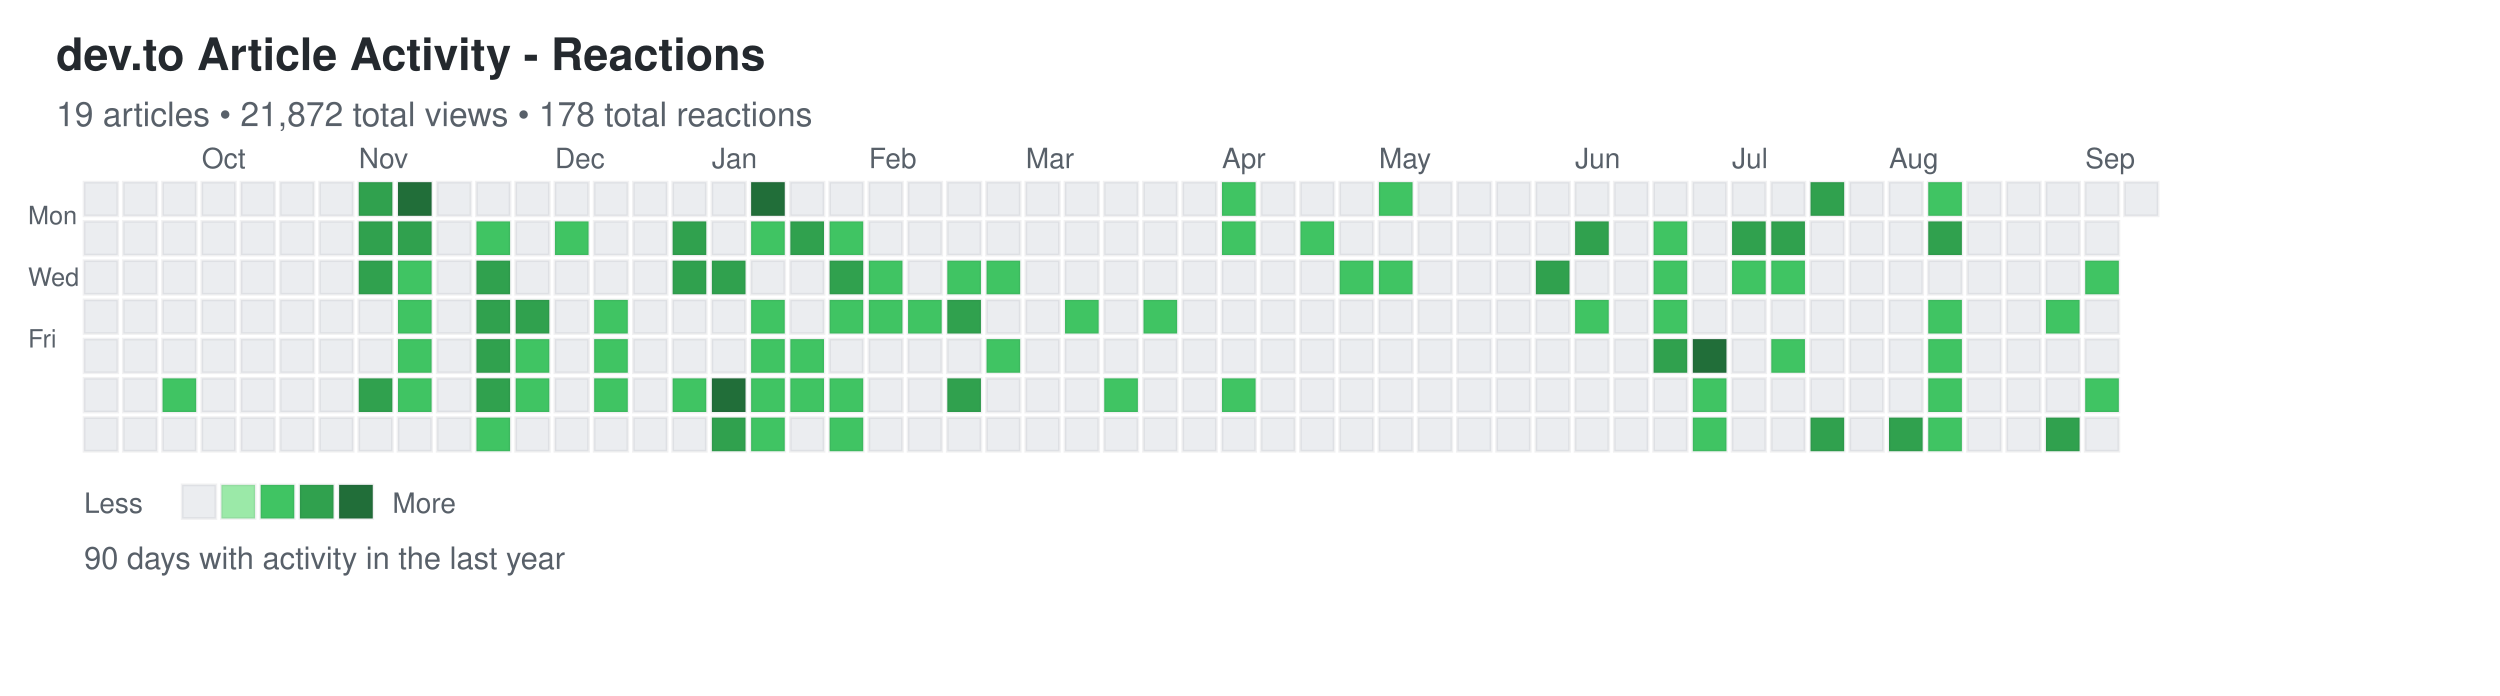
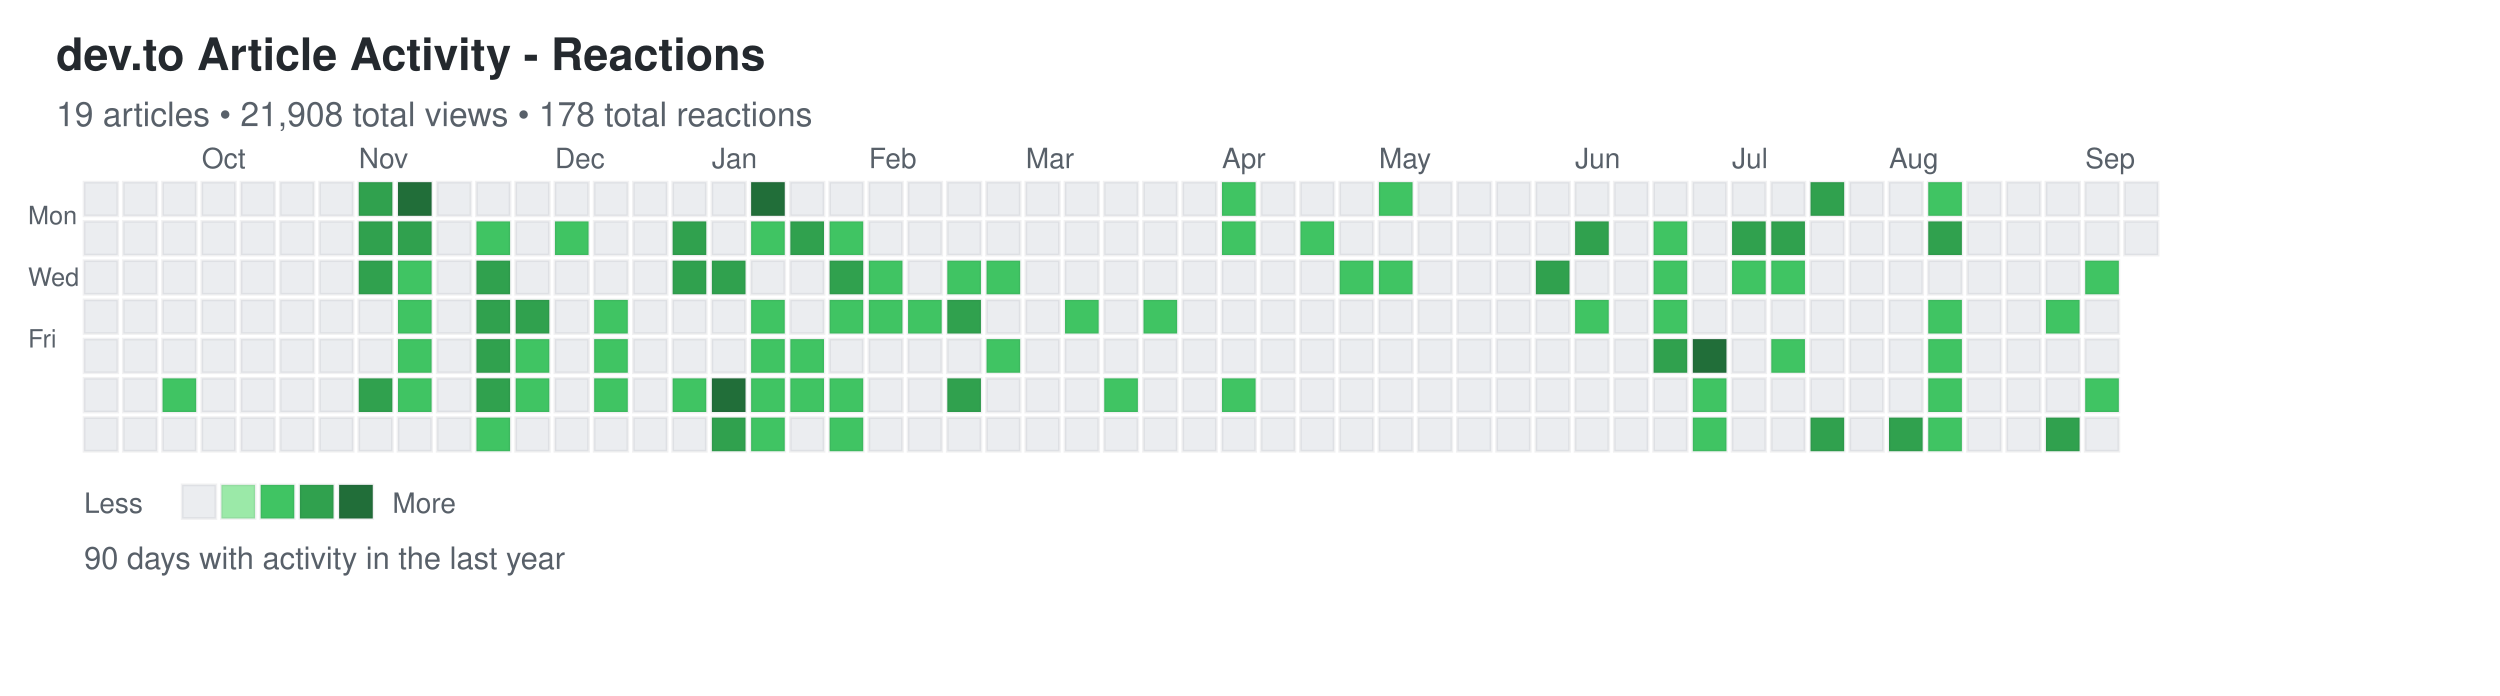
<svg xmlns="http://www.w3.org/2000/svg" width="892" height="248">
  <defs>
    <style>
.day { stroke: rgba(27,31,35,0.06); stroke-width: 1px; cursor: pointer; }
.day:hover { stroke: rgba(27,31,35,0.3); stroke-width: 2px; }
.month-label { font-family: -apple-system, BlinkMacSystemFont, "Segoe UI", Helvetica, Arial, sans-serif; font-size: 10px; fill: #586069; }
.day-label { font-family: -apple-system, BlinkMacSystemFont, "Segoe UI", Helvetica, Arial, sans-serif; font-size: 9px; fill: #586069; }
.title { font-family: -apple-system, BlinkMacSystemFont, "Segoe UI", Helvetica, Arial, sans-serif; font-size: 16px; font-weight: 600; fill: #24292e; }
.subtitle { font-family: -apple-system, BlinkMacSystemFont, "Segoe UI", Helvetica, Arial, sans-serif; font-size: 12px; fill: #586069; }
.stats { font-family: -apple-system, BlinkMacSystemFont, "Segoe UI", Helvetica, Arial, sans-serif; font-size: 11px; fill: #586069; }
.legend-text { font-family: -apple-system, BlinkMacSystemFont, "Segoe UI", Helvetica, Arial, sans-serif; font-size: 10px; fill: #586069; }
</style>
  </defs>
  <text x="20" y="25" class="title">dev.to Article Activity - Reactions</text>
-   <text x="20" y="45" class="subtitle">19 articles • 21,872 total views • 178 total reactions</text>
+   <text x="20" y="45" class="subtitle">19 articles • 21,908 total views • 178 total reactions</text>
  <text x="10" y="80" class="day-label">Mon</text>
  <text x="10" y="102" class="day-label">Wed</text>
  <text x="10" y="124" class="day-label">Fri</text>
  <rect x="30" y="65" width="12" height="12" fill="#ebedf0" class="day" data-date="2024-09-08" data-level="0" />
  <rect x="30" y="79" width="12" height="12" fill="#ebedf0" class="day" data-date="2024-09-09" data-level="0" />
  <rect x="30" y="93" width="12" height="12" fill="#ebedf0" class="day" data-date="2024-09-10" data-level="0" />
  <rect x="30" y="107" width="12" height="12" fill="#ebedf0" class="day" data-date="2024-09-11" data-level="0" />
  <rect x="30" y="121" width="12" height="12" fill="#ebedf0" class="day" data-date="2024-09-12" data-level="0" />
  <rect x="30" y="135" width="12" height="12" fill="#ebedf0" class="day" data-date="2024-09-13" data-level="0" />
  <rect x="30" y="149" width="12" height="12" fill="#ebedf0" class="day" data-date="2024-09-14" data-level="0" />
  <rect x="44" y="65" width="12" height="12" fill="#ebedf0" class="day" data-date="2024-09-15" data-level="0" />
  <rect x="44" y="79" width="12" height="12" fill="#ebedf0" class="day" data-date="2024-09-16" data-level="0" />
  <rect x="44" y="93" width="12" height="12" fill="#ebedf0" class="day" data-date="2024-09-17" data-level="0" />
  <rect x="44" y="107" width="12" height="12" fill="#ebedf0" class="day" data-date="2024-09-18" data-level="0" />
  <rect x="44" y="121" width="12" height="12" fill="#ebedf0" class="day" data-date="2024-09-19" data-level="0" />
  <rect x="44" y="135" width="12" height="12" fill="#ebedf0" class="day" data-date="2024-09-20" data-level="0" />
  <rect x="44" y="149" width="12" height="12" fill="#ebedf0" class="day" data-date="2024-09-21" data-level="0" />
  <rect x="58" y="65" width="12" height="12" fill="#ebedf0" class="day" data-date="2024-09-22" data-level="0" />
  <rect x="58" y="79" width="12" height="12" fill="#ebedf0" class="day" data-date="2024-09-23" data-level="0" />
  <rect x="58" y="93" width="12" height="12" fill="#ebedf0" class="day" data-date="2024-09-24" data-level="0" />
  <rect x="58" y="107" width="12" height="12" fill="#ebedf0" class="day" data-date="2024-09-25" data-level="0" />
  <rect x="58" y="121" width="12" height="12" fill="#ebedf0" class="day" data-date="2024-09-26" data-level="0" />
  <rect x="58" y="135" width="12" height="12" fill="#40c463" class="day" data-date="2024-09-27" data-level="2" />
  <rect x="58" y="149" width="12" height="12" fill="#ebedf0" class="day" data-date="2024-09-28" data-level="0" />
  <rect x="72" y="65" width="12" height="12" fill="#ebedf0" class="day" data-date="2024-09-29" data-level="0" />
  <rect x="72" y="79" width="12" height="12" fill="#ebedf0" class="day" data-date="2024-09-30" data-level="0" />
  <rect x="72" y="93" width="12" height="12" fill="#ebedf0" class="day" data-date="2024-10-01" data-level="0" />
  <rect x="72" y="107" width="12" height="12" fill="#ebedf0" class="day" data-date="2024-10-02" data-level="0" />
  <rect x="72" y="121" width="12" height="12" fill="#ebedf0" class="day" data-date="2024-10-03" data-level="0" />
  <rect x="72" y="135" width="12" height="12" fill="#ebedf0" class="day" data-date="2024-10-04" data-level="0" />
  <rect x="72" y="149" width="12" height="12" fill="#ebedf0" class="day" data-date="2024-10-05" data-level="0" />
  <rect x="86" y="65" width="12" height="12" fill="#ebedf0" class="day" data-date="2024-10-06" data-level="0" />
  <rect x="86" y="79" width="12" height="12" fill="#ebedf0" class="day" data-date="2024-10-07" data-level="0" />
  <rect x="86" y="93" width="12" height="12" fill="#ebedf0" class="day" data-date="2024-10-08" data-level="0" />
  <rect x="86" y="107" width="12" height="12" fill="#ebedf0" class="day" data-date="2024-10-09" data-level="0" />
  <rect x="86" y="121" width="12" height="12" fill="#ebedf0" class="day" data-date="2024-10-10" data-level="0" />
  <rect x="86" y="135" width="12" height="12" fill="#ebedf0" class="day" data-date="2024-10-11" data-level="0" />
  <rect x="86" y="149" width="12" height="12" fill="#ebedf0" class="day" data-date="2024-10-12" data-level="0" />
  <rect x="100" y="65" width="12" height="12" fill="#ebedf0" class="day" data-date="2024-10-13" data-level="0" />
  <rect x="100" y="79" width="12" height="12" fill="#ebedf0" class="day" data-date="2024-10-14" data-level="0" />
  <rect x="100" y="93" width="12" height="12" fill="#ebedf0" class="day" data-date="2024-10-15" data-level="0" />
  <rect x="100" y="107" width="12" height="12" fill="#ebedf0" class="day" data-date="2024-10-16" data-level="0" />
  <rect x="100" y="121" width="12" height="12" fill="#ebedf0" class="day" data-date="2024-10-17" data-level="0" />
  <rect x="100" y="135" width="12" height="12" fill="#ebedf0" class="day" data-date="2024-10-18" data-level="0" />
  <rect x="100" y="149" width="12" height="12" fill="#ebedf0" class="day" data-date="2024-10-19" data-level="0" />
  <rect x="114" y="65" width="12" height="12" fill="#ebedf0" class="day" data-date="2024-10-20" data-level="0" />
  <rect x="114" y="79" width="12" height="12" fill="#ebedf0" class="day" data-date="2024-10-21" data-level="0" />
  <rect x="114" y="93" width="12" height="12" fill="#ebedf0" class="day" data-date="2024-10-22" data-level="0" />
  <rect x="114" y="107" width="12" height="12" fill="#ebedf0" class="day" data-date="2024-10-23" data-level="0" />
  <rect x="114" y="121" width="12" height="12" fill="#ebedf0" class="day" data-date="2024-10-24" data-level="0" />
  <rect x="114" y="135" width="12" height="12" fill="#ebedf0" class="day" data-date="2024-10-25" data-level="0" />
  <rect x="114" y="149" width="12" height="12" fill="#ebedf0" class="day" data-date="2024-10-26" data-level="0" />
  <rect x="128" y="65" width="12" height="12" fill="#30a14e" class="day" data-date="2024-10-27" data-level="3" />
  <rect x="128" y="79" width="12" height="12" fill="#30a14e" class="day" data-date="2024-10-28" data-level="3" />
  <rect x="128" y="93" width="12" height="12" fill="#30a14e" class="day" data-date="2024-10-29" data-level="3" />
  <rect x="128" y="107" width="12" height="12" fill="#ebedf0" class="day" data-date="2024-10-30" data-level="0" />
  <rect x="128" y="121" width="12" height="12" fill="#ebedf0" class="day" data-date="2024-10-31" data-level="0" />
  <rect x="128" y="135" width="12" height="12" fill="#30a14e" class="day" data-date="2024-11-01" data-level="3" />
  <rect x="128" y="149" width="12" height="12" fill="#ebedf0" class="day" data-date="2024-11-02" data-level="0" />
  <rect x="142" y="65" width="12" height="12" fill="#216e39" class="day" data-date="2024-11-03" data-level="4" />
  <rect x="142" y="79" width="12" height="12" fill="#30a14e" class="day" data-date="2024-11-04" data-level="3" />
  <rect x="142" y="93" width="12" height="12" fill="#40c463" class="day" data-date="2024-11-05" data-level="2" />
  <rect x="142" y="107" width="12" height="12" fill="#40c463" class="day" data-date="2024-11-06" data-level="2" />
  <rect x="142" y="121" width="12" height="12" fill="#40c463" class="day" data-date="2024-11-07" data-level="2" />
  <rect x="142" y="135" width="12" height="12" fill="#40c463" class="day" data-date="2024-11-08" data-level="2" />
  <rect x="142" y="149" width="12" height="12" fill="#ebedf0" class="day" data-date="2024-11-09" data-level="0" />
  <rect x="156" y="65" width="12" height="12" fill="#ebedf0" class="day" data-date="2024-11-10" data-level="0" />
  <rect x="156" y="79" width="12" height="12" fill="#ebedf0" class="day" data-date="2024-11-11" data-level="0" />
  <rect x="156" y="93" width="12" height="12" fill="#ebedf0" class="day" data-date="2024-11-12" data-level="0" />
  <rect x="156" y="107" width="12" height="12" fill="#ebedf0" class="day" data-date="2024-11-13" data-level="0" />
  <rect x="156" y="121" width="12" height="12" fill="#ebedf0" class="day" data-date="2024-11-14" data-level="0" />
  <rect x="156" y="135" width="12" height="12" fill="#ebedf0" class="day" data-date="2024-11-15" data-level="0" />
  <rect x="156" y="149" width="12" height="12" fill="#ebedf0" class="day" data-date="2024-11-16" data-level="0" />
  <rect x="170" y="65" width="12" height="12" fill="#ebedf0" class="day" data-date="2024-11-17" data-level="0" />
  <rect x="170" y="79" width="12" height="12" fill="#40c463" class="day" data-date="2024-11-18" data-level="2" />
  <rect x="170" y="93" width="12" height="12" fill="#30a14e" class="day" data-date="2024-11-19" data-level="3" />
  <rect x="170" y="107" width="12" height="12" fill="#30a14e" class="day" data-date="2024-11-20" data-level="3" />
  <rect x="170" y="121" width="12" height="12" fill="#30a14e" class="day" data-date="2024-11-21" data-level="3" />
  <rect x="170" y="135" width="12" height="12" fill="#30a14e" class="day" data-date="2024-11-22" data-level="3" />
  <rect x="170" y="149" width="12" height="12" fill="#40c463" class="day" data-date="2024-11-23" data-level="2" />
  <rect x="184" y="65" width="12" height="12" fill="#ebedf0" class="day" data-date="2024-11-24" data-level="0" />
  <rect x="184" y="79" width="12" height="12" fill="#ebedf0" class="day" data-date="2024-11-25" data-level="0" />
  <rect x="184" y="93" width="12" height="12" fill="#ebedf0" class="day" data-date="2024-11-26" data-level="0" />
  <rect x="184" y="107" width="12" height="12" fill="#30a14e" class="day" data-date="2024-11-27" data-level="3" />
  <rect x="184" y="121" width="12" height="12" fill="#40c463" class="day" data-date="2024-11-28" data-level="2" />
  <rect x="184" y="135" width="12" height="12" fill="#40c463" class="day" data-date="2024-11-29" data-level="2" />
  <rect x="184" y="149" width="12" height="12" fill="#ebedf0" class="day" data-date="2024-11-30" data-level="0" />
  <rect x="198" y="65" width="12" height="12" fill="#ebedf0" class="day" data-date="2024-12-01" data-level="0" />
  <rect x="198" y="79" width="12" height="12" fill="#40c463" class="day" data-date="2024-12-02" data-level="2" />
  <rect x="198" y="93" width="12" height="12" fill="#ebedf0" class="day" data-date="2024-12-03" data-level="0" />
  <rect x="198" y="107" width="12" height="12" fill="#ebedf0" class="day" data-date="2024-12-04" data-level="0" />
  <rect x="198" y="121" width="12" height="12" fill="#ebedf0" class="day" data-date="2024-12-05" data-level="0" />
  <rect x="198" y="135" width="12" height="12" fill="#ebedf0" class="day" data-date="2024-12-06" data-level="0" />
  <rect x="198" y="149" width="12" height="12" fill="#ebedf0" class="day" data-date="2024-12-07" data-level="0" />
  <rect x="212" y="65" width="12" height="12" fill="#ebedf0" class="day" data-date="2024-12-08" data-level="0" />
  <rect x="212" y="79" width="12" height="12" fill="#ebedf0" class="day" data-date="2024-12-09" data-level="0" />
  <rect x="212" y="93" width="12" height="12" fill="#ebedf0" class="day" data-date="2024-12-10" data-level="0" />
  <rect x="212" y="107" width="12" height="12" fill="#40c463" class="day" data-date="2024-12-11" data-level="2" />
  <rect x="212" y="121" width="12" height="12" fill="#40c463" class="day" data-date="2024-12-12" data-level="2" />
  <rect x="212" y="135" width="12" height="12" fill="#40c463" class="day" data-date="2024-12-13" data-level="2" />
  <rect x="212" y="149" width="12" height="12" fill="#ebedf0" class="day" data-date="2024-12-14" data-level="0" />
  <rect x="226" y="65" width="12" height="12" fill="#ebedf0" class="day" data-date="2024-12-15" data-level="0" />
  <rect x="226" y="79" width="12" height="12" fill="#ebedf0" class="day" data-date="2024-12-16" data-level="0" />
  <rect x="226" y="93" width="12" height="12" fill="#ebedf0" class="day" data-date="2024-12-17" data-level="0" />
  <rect x="226" y="107" width="12" height="12" fill="#ebedf0" class="day" data-date="2024-12-18" data-level="0" />
  <rect x="226" y="121" width="12" height="12" fill="#ebedf0" class="day" data-date="2024-12-19" data-level="0" />
  <rect x="226" y="135" width="12" height="12" fill="#ebedf0" class="day" data-date="2024-12-20" data-level="0" />
  <rect x="226" y="149" width="12" height="12" fill="#ebedf0" class="day" data-date="2024-12-21" data-level="0" />
  <rect x="240" y="65" width="12" height="12" fill="#ebedf0" class="day" data-date="2024-12-22" data-level="0" />
  <rect x="240" y="79" width="12" height="12" fill="#30a14e" class="day" data-date="2024-12-23" data-level="3" />
  <rect x="240" y="93" width="12" height="12" fill="#30a14e" class="day" data-date="2024-12-24" data-level="3" />
  <rect x="240" y="107" width="12" height="12" fill="#ebedf0" class="day" data-date="2024-12-25" data-level="0" />
  <rect x="240" y="121" width="12" height="12" fill="#ebedf0" class="day" data-date="2024-12-26" data-level="0" />
  <rect x="240" y="135" width="12" height="12" fill="#40c463" class="day" data-date="2024-12-27" data-level="2" />
  <rect x="240" y="149" width="12" height="12" fill="#ebedf0" class="day" data-date="2024-12-28" data-level="0" />
  <rect x="254" y="65" width="12" height="12" fill="#ebedf0" class="day" data-date="2024-12-29" data-level="0" />
  <rect x="254" y="79" width="12" height="12" fill="#ebedf0" class="day" data-date="2024-12-30" data-level="0" />
  <rect x="254" y="93" width="12" height="12" fill="#30a14e" class="day" data-date="2024-12-31" data-level="3" />
  <rect x="254" y="107" width="12" height="12" fill="#ebedf0" class="day" data-date="2025-01-01" data-level="0" />
  <rect x="254" y="121" width="12" height="12" fill="#ebedf0" class="day" data-date="2025-01-02" data-level="0" />
  <rect x="254" y="135" width="12" height="12" fill="#216e39" class="day" data-date="2025-01-03" data-level="4" />
  <rect x="254" y="149" width="12" height="12" fill="#30a14e" class="day" data-date="2025-01-04" data-level="3" />
  <rect x="268" y="65" width="12" height="12" fill="#216e39" class="day" data-date="2025-01-05" data-level="4" />
  <rect x="268" y="79" width="12" height="12" fill="#40c463" class="day" data-date="2025-01-06" data-level="2" />
  <rect x="268" y="93" width="12" height="12" fill="#ebedf0" class="day" data-date="2025-01-07" data-level="0" />
  <rect x="268" y="107" width="12" height="12" fill="#40c463" class="day" data-date="2025-01-08" data-level="2" />
  <rect x="268" y="121" width="12" height="12" fill="#40c463" class="day" data-date="2025-01-09" data-level="2" />
  <rect x="268" y="135" width="12" height="12" fill="#40c463" class="day" data-date="2025-01-10" data-level="2" />
  <rect x="268" y="149" width="12" height="12" fill="#40c463" class="day" data-date="2025-01-11" data-level="2" />
  <rect x="282" y="65" width="12" height="12" fill="#ebedf0" class="day" data-date="2025-01-12" data-level="0" />
  <rect x="282" y="79" width="12" height="12" fill="#30a14e" class="day" data-date="2025-01-13" data-level="3" />
  <rect x="282" y="93" width="12" height="12" fill="#ebedf0" class="day" data-date="2025-01-14" data-level="0" />
  <rect x="282" y="107" width="12" height="12" fill="#ebedf0" class="day" data-date="2025-01-15" data-level="0" />
  <rect x="282" y="121" width="12" height="12" fill="#40c463" class="day" data-date="2025-01-16" data-level="2" />
  <rect x="282" y="135" width="12" height="12" fill="#40c463" class="day" data-date="2025-01-17" data-level="2" />
  <rect x="282" y="149" width="12" height="12" fill="#ebedf0" class="day" data-date="2025-01-18" data-level="0" />
  <rect x="296" y="65" width="12" height="12" fill="#ebedf0" class="day" data-date="2025-01-19" data-level="0" />
  <rect x="296" y="79" width="12" height="12" fill="#40c463" class="day" data-date="2025-01-20" data-level="2" />
  <rect x="296" y="93" width="12" height="12" fill="#30a14e" class="day" data-date="2025-01-21" data-level="3" />
  <rect x="296" y="107" width="12" height="12" fill="#40c463" class="day" data-date="2025-01-22" data-level="2" />
  <rect x="296" y="121" width="12" height="12" fill="#ebedf0" class="day" data-date="2025-01-23" data-level="0" />
  <rect x="296" y="135" width="12" height="12" fill="#40c463" class="day" data-date="2025-01-24" data-level="2" />
  <rect x="296" y="149" width="12" height="12" fill="#40c463" class="day" data-date="2025-01-25" data-level="2" />
  <rect x="310" y="65" width="12" height="12" fill="#ebedf0" class="day" data-date="2025-01-26" data-level="0" />
  <rect x="310" y="79" width="12" height="12" fill="#ebedf0" class="day" data-date="2025-01-27" data-level="0" />
  <rect x="310" y="93" width="12" height="12" fill="#40c463" class="day" data-date="2025-01-28" data-level="2" />
  <rect x="310" y="107" width="12" height="12" fill="#40c463" class="day" data-date="2025-01-29" data-level="2" />
  <rect x="310" y="121" width="12" height="12" fill="#ebedf0" class="day" data-date="2025-01-30" data-level="0" />
  <rect x="310" y="135" width="12" height="12" fill="#ebedf0" class="day" data-date="2025-01-31" data-level="0" />
  <rect x="310" y="149" width="12" height="12" fill="#ebedf0" class="day" data-date="2025-02-01" data-level="0" />
  <rect x="324" y="65" width="12" height="12" fill="#ebedf0" class="day" data-date="2025-02-02" data-level="0" />
  <rect x="324" y="79" width="12" height="12" fill="#ebedf0" class="day" data-date="2025-02-03" data-level="0" />
  <rect x="324" y="93" width="12" height="12" fill="#ebedf0" class="day" data-date="2025-02-04" data-level="0" />
  <rect x="324" y="107" width="12" height="12" fill="#40c463" class="day" data-date="2025-02-05" data-level="2" />
  <rect x="324" y="121" width="12" height="12" fill="#ebedf0" class="day" data-date="2025-02-06" data-level="0" />
  <rect x="324" y="135" width="12" height="12" fill="#ebedf0" class="day" data-date="2025-02-07" data-level="0" />
  <rect x="324" y="149" width="12" height="12" fill="#ebedf0" class="day" data-date="2025-02-08" data-level="0" />
  <rect x="338" y="65" width="12" height="12" fill="#ebedf0" class="day" data-date="2025-02-09" data-level="0" />
  <rect x="338" y="79" width="12" height="12" fill="#ebedf0" class="day" data-date="2025-02-10" data-level="0" />
  <rect x="338" y="93" width="12" height="12" fill="#40c463" class="day" data-date="2025-02-11" data-level="2" />
  <rect x="338" y="107" width="12" height="12" fill="#30a14e" class="day" data-date="2025-02-12" data-level="3" />
  <rect x="338" y="121" width="12" height="12" fill="#ebedf0" class="day" data-date="2025-02-13" data-level="0" />
  <rect x="338" y="135" width="12" height="12" fill="#30a14e" class="day" data-date="2025-02-14" data-level="3" />
  <rect x="338" y="149" width="12" height="12" fill="#ebedf0" class="day" data-date="2025-02-15" data-level="0" />
  <rect x="352" y="65" width="12" height="12" fill="#ebedf0" class="day" data-date="2025-02-16" data-level="0" />
  <rect x="352" y="79" width="12" height="12" fill="#ebedf0" class="day" data-date="2025-02-17" data-level="0" />
  <rect x="352" y="93" width="12" height="12" fill="#40c463" class="day" data-date="2025-02-18" data-level="2" />
  <rect x="352" y="107" width="12" height="12" fill="#ebedf0" class="day" data-date="2025-02-19" data-level="0" />
  <rect x="352" y="121" width="12" height="12" fill="#40c463" class="day" data-date="2025-02-20" data-level="2" />
  <rect x="352" y="135" width="12" height="12" fill="#ebedf0" class="day" data-date="2025-02-21" data-level="0" />
  <rect x="352" y="149" width="12" height="12" fill="#ebedf0" class="day" data-date="2025-02-22" data-level="0" />
  <rect x="366" y="65" width="12" height="12" fill="#ebedf0" class="day" data-date="2025-02-23" data-level="0" />
  <rect x="366" y="79" width="12" height="12" fill="#ebedf0" class="day" data-date="2025-02-24" data-level="0" />
  <rect x="366" y="93" width="12" height="12" fill="#ebedf0" class="day" data-date="2025-02-25" data-level="0" />
  <rect x="366" y="107" width="12" height="12" fill="#ebedf0" class="day" data-date="2025-02-26" data-level="0" />
  <rect x="366" y="121" width="12" height="12" fill="#ebedf0" class="day" data-date="2025-02-27" data-level="0" />
  <rect x="366" y="135" width="12" height="12" fill="#ebedf0" class="day" data-date="2025-02-28" data-level="0" />
  <rect x="366" y="149" width="12" height="12" fill="#ebedf0" class="day" data-date="2025-03-01" data-level="0" />
  <rect x="380" y="65" width="12" height="12" fill="#ebedf0" class="day" data-date="2025-03-02" data-level="0" />
  <rect x="380" y="79" width="12" height="12" fill="#ebedf0" class="day" data-date="2025-03-03" data-level="0" />
  <rect x="380" y="93" width="12" height="12" fill="#ebedf0" class="day" data-date="2025-03-04" data-level="0" />
  <rect x="380" y="107" width="12" height="12" fill="#40c463" class="day" data-date="2025-03-05" data-level="2" />
  <rect x="380" y="121" width="12" height="12" fill="#ebedf0" class="day" data-date="2025-03-06" data-level="0" />
  <rect x="380" y="135" width="12" height="12" fill="#ebedf0" class="day" data-date="2025-03-07" data-level="0" />
  <rect x="380" y="149" width="12" height="12" fill="#ebedf0" class="day" data-date="2025-03-08" data-level="0" />
  <rect x="394" y="65" width="12" height="12" fill="#ebedf0" class="day" data-date="2025-03-09" data-level="0" />
  <rect x="394" y="79" width="12" height="12" fill="#ebedf0" class="day" data-date="2025-03-10" data-level="0" />
  <rect x="394" y="93" width="12" height="12" fill="#ebedf0" class="day" data-date="2025-03-11" data-level="0" />
  <rect x="394" y="107" width="12" height="12" fill="#ebedf0" class="day" data-date="2025-03-12" data-level="0" />
  <rect x="394" y="121" width="12" height="12" fill="#ebedf0" class="day" data-date="2025-03-13" data-level="0" />
  <rect x="394" y="135" width="12" height="12" fill="#40c463" class="day" data-date="2025-03-14" data-level="2" />
  <rect x="394" y="149" width="12" height="12" fill="#ebedf0" class="day" data-date="2025-03-15" data-level="0" />
  <rect x="408" y="65" width="12" height="12" fill="#ebedf0" class="day" data-date="2025-03-16" data-level="0" />
  <rect x="408" y="79" width="12" height="12" fill="#ebedf0" class="day" data-date="2025-03-17" data-level="0" />
  <rect x="408" y="93" width="12" height="12" fill="#ebedf0" class="day" data-date="2025-03-18" data-level="0" />
  <rect x="408" y="107" width="12" height="12" fill="#40c463" class="day" data-date="2025-03-19" data-level="2" />
  <rect x="408" y="121" width="12" height="12" fill="#ebedf0" class="day" data-date="2025-03-20" data-level="0" />
  <rect x="408" y="135" width="12" height="12" fill="#ebedf0" class="day" data-date="2025-03-21" data-level="0" />
  <rect x="408" y="149" width="12" height="12" fill="#ebedf0" class="day" data-date="2025-03-22" data-level="0" />
  <rect x="422" y="65" width="12" height="12" fill="#ebedf0" class="day" data-date="2025-03-23" data-level="0" />
  <rect x="422" y="79" width="12" height="12" fill="#ebedf0" class="day" data-date="2025-03-24" data-level="0" />
  <rect x="422" y="93" width="12" height="12" fill="#ebedf0" class="day" data-date="2025-03-25" data-level="0" />
  <rect x="422" y="107" width="12" height="12" fill="#ebedf0" class="day" data-date="2025-03-26" data-level="0" />
  <rect x="422" y="121" width="12" height="12" fill="#ebedf0" class="day" data-date="2025-03-27" data-level="0" />
  <rect x="422" y="135" width="12" height="12" fill="#ebedf0" class="day" data-date="2025-03-28" data-level="0" />
  <rect x="422" y="149" width="12" height="12" fill="#ebedf0" class="day" data-date="2025-03-29" data-level="0" />
  <rect x="436" y="65" width="12" height="12" fill="#40c463" class="day" data-date="2025-03-30" data-level="2" />
  <rect x="436" y="79" width="12" height="12" fill="#40c463" class="day" data-date="2025-03-31" data-level="2" />
  <rect x="436" y="93" width="12" height="12" fill="#ebedf0" class="day" data-date="2025-04-01" data-level="0" />
  <rect x="436" y="107" width="12" height="12" fill="#ebedf0" class="day" data-date="2025-04-02" data-level="0" />
  <rect x="436" y="121" width="12" height="12" fill="#ebedf0" class="day" data-date="2025-04-03" data-level="0" />
  <rect x="436" y="135" width="12" height="12" fill="#40c463" class="day" data-date="2025-04-04" data-level="2" />
  <rect x="436" y="149" width="12" height="12" fill="#ebedf0" class="day" data-date="2025-04-05" data-level="0" />
  <rect x="450" y="65" width="12" height="12" fill="#ebedf0" class="day" data-date="2025-04-06" data-level="0" />
  <rect x="450" y="79" width="12" height="12" fill="#ebedf0" class="day" data-date="2025-04-07" data-level="0" />
  <rect x="450" y="93" width="12" height="12" fill="#ebedf0" class="day" data-date="2025-04-08" data-level="0" />
  <rect x="450" y="107" width="12" height="12" fill="#ebedf0" class="day" data-date="2025-04-09" data-level="0" />
  <rect x="450" y="121" width="12" height="12" fill="#ebedf0" class="day" data-date="2025-04-10" data-level="0" />
  <rect x="450" y="135" width="12" height="12" fill="#ebedf0" class="day" data-date="2025-04-11" data-level="0" />
  <rect x="450" y="149" width="12" height="12" fill="#ebedf0" class="day" data-date="2025-04-12" data-level="0" />
  <rect x="464" y="65" width="12" height="12" fill="#ebedf0" class="day" data-date="2025-04-13" data-level="0" />
  <rect x="464" y="79" width="12" height="12" fill="#40c463" class="day" data-date="2025-04-14" data-level="2" />
  <rect x="464" y="93" width="12" height="12" fill="#ebedf0" class="day" data-date="2025-04-15" data-level="0" />
  <rect x="464" y="107" width="12" height="12" fill="#ebedf0" class="day" data-date="2025-04-16" data-level="0" />
  <rect x="464" y="121" width="12" height="12" fill="#ebedf0" class="day" data-date="2025-04-17" data-level="0" />
  <rect x="464" y="135" width="12" height="12" fill="#ebedf0" class="day" data-date="2025-04-18" data-level="0" />
  <rect x="464" y="149" width="12" height="12" fill="#ebedf0" class="day" data-date="2025-04-19" data-level="0" />
  <rect x="478" y="65" width="12" height="12" fill="#ebedf0" class="day" data-date="2025-04-20" data-level="0" />
  <rect x="478" y="79" width="12" height="12" fill="#ebedf0" class="day" data-date="2025-04-21" data-level="0" />
  <rect x="478" y="93" width="12" height="12" fill="#40c463" class="day" data-date="2025-04-22" data-level="2" />
  <rect x="478" y="107" width="12" height="12" fill="#ebedf0" class="day" data-date="2025-04-23" data-level="0" />
  <rect x="478" y="121" width="12" height="12" fill="#ebedf0" class="day" data-date="2025-04-24" data-level="0" />
  <rect x="478" y="135" width="12" height="12" fill="#ebedf0" class="day" data-date="2025-04-25" data-level="0" />
  <rect x="478" y="149" width="12" height="12" fill="#ebedf0" class="day" data-date="2025-04-26" data-level="0" />
  <rect x="492" y="65" width="12" height="12" fill="#40c463" class="day" data-date="2025-04-27" data-level="2" />
  <rect x="492" y="79" width="12" height="12" fill="#ebedf0" class="day" data-date="2025-04-28" data-level="0" />
  <rect x="492" y="93" width="12" height="12" fill="#40c463" class="day" data-date="2025-04-29" data-level="2" />
  <rect x="492" y="107" width="12" height="12" fill="#ebedf0" class="day" data-date="2025-04-30" data-level="0" />
  <rect x="492" y="121" width="12" height="12" fill="#ebedf0" class="day" data-date="2025-05-01" data-level="0" />
  <rect x="492" y="135" width="12" height="12" fill="#ebedf0" class="day" data-date="2025-05-02" data-level="0" />
  <rect x="492" y="149" width="12" height="12" fill="#ebedf0" class="day" data-date="2025-05-03" data-level="0" />
  <rect x="506" y="65" width="12" height="12" fill="#ebedf0" class="day" data-date="2025-05-04" data-level="0" />
  <rect x="506" y="79" width="12" height="12" fill="#ebedf0" class="day" data-date="2025-05-05" data-level="0" />
  <rect x="506" y="93" width="12" height="12" fill="#ebedf0" class="day" data-date="2025-05-06" data-level="0" />
  <rect x="506" y="107" width="12" height="12" fill="#ebedf0" class="day" data-date="2025-05-07" data-level="0" />
  <rect x="506" y="121" width="12" height="12" fill="#ebedf0" class="day" data-date="2025-05-08" data-level="0" />
  <rect x="506" y="135" width="12" height="12" fill="#ebedf0" class="day" data-date="2025-05-09" data-level="0" />
  <rect x="506" y="149" width="12" height="12" fill="#ebedf0" class="day" data-date="2025-05-10" data-level="0" />
  <rect x="520" y="65" width="12" height="12" fill="#ebedf0" class="day" data-date="2025-05-11" data-level="0" />
  <rect x="520" y="79" width="12" height="12" fill="#ebedf0" class="day" data-date="2025-05-12" data-level="0" />
  <rect x="520" y="93" width="12" height="12" fill="#ebedf0" class="day" data-date="2025-05-13" data-level="0" />
  <rect x="520" y="107" width="12" height="12" fill="#ebedf0" class="day" data-date="2025-05-14" data-level="0" />
  <rect x="520" y="121" width="12" height="12" fill="#ebedf0" class="day" data-date="2025-05-15" data-level="0" />
  <rect x="520" y="135" width="12" height="12" fill="#ebedf0" class="day" data-date="2025-05-16" data-level="0" />
  <rect x="520" y="149" width="12" height="12" fill="#ebedf0" class="day" data-date="2025-05-17" data-level="0" />
  <rect x="534" y="65" width="12" height="12" fill="#ebedf0" class="day" data-date="2025-05-18" data-level="0" />
  <rect x="534" y="79" width="12" height="12" fill="#ebedf0" class="day" data-date="2025-05-19" data-level="0" />
  <rect x="534" y="93" width="12" height="12" fill="#ebedf0" class="day" data-date="2025-05-20" data-level="0" />
  <rect x="534" y="107" width="12" height="12" fill="#ebedf0" class="day" data-date="2025-05-21" data-level="0" />
  <rect x="534" y="121" width="12" height="12" fill="#ebedf0" class="day" data-date="2025-05-22" data-level="0" />
  <rect x="534" y="135" width="12" height="12" fill="#ebedf0" class="day" data-date="2025-05-23" data-level="0" />
  <rect x="534" y="149" width="12" height="12" fill="#ebedf0" class="day" data-date="2025-05-24" data-level="0" />
  <rect x="548" y="65" width="12" height="12" fill="#ebedf0" class="day" data-date="2025-05-25" data-level="0" />
  <rect x="548" y="79" width="12" height="12" fill="#ebedf0" class="day" data-date="2025-05-26" data-level="0" />
  <rect x="548" y="93" width="12" height="12" fill="#30a14e" class="day" data-date="2025-05-27" data-level="3" />
  <rect x="548" y="107" width="12" height="12" fill="#ebedf0" class="day" data-date="2025-05-28" data-level="0" />
  <rect x="548" y="121" width="12" height="12" fill="#ebedf0" class="day" data-date="2025-05-29" data-level="0" />
  <rect x="548" y="135" width="12" height="12" fill="#ebedf0" class="day" data-date="2025-05-30" data-level="0" />
  <rect x="548" y="149" width="12" height="12" fill="#ebedf0" class="day" data-date="2025-05-31" data-level="0" />
  <rect x="562" y="65" width="12" height="12" fill="#ebedf0" class="day" data-date="2025-06-01" data-level="0" />
  <rect x="562" y="79" width="12" height="12" fill="#30a14e" class="day" data-date="2025-06-02" data-level="3" />
  <rect x="562" y="93" width="12" height="12" fill="#ebedf0" class="day" data-date="2025-06-03" data-level="0" />
  <rect x="562" y="107" width="12" height="12" fill="#40c463" class="day" data-date="2025-06-04" data-level="2" />
  <rect x="562" y="121" width="12" height="12" fill="#ebedf0" class="day" data-date="2025-06-05" data-level="0" />
  <rect x="562" y="135" width="12" height="12" fill="#ebedf0" class="day" data-date="2025-06-06" data-level="0" />
  <rect x="562" y="149" width="12" height="12" fill="#ebedf0" class="day" data-date="2025-06-07" data-level="0" />
  <rect x="576" y="65" width="12" height="12" fill="#ebedf0" class="day" data-date="2025-06-08" data-level="0" />
  <rect x="576" y="79" width="12" height="12" fill="#ebedf0" class="day" data-date="2025-06-09" data-level="0" />
  <rect x="576" y="93" width="12" height="12" fill="#ebedf0" class="day" data-date="2025-06-10" data-level="0" />
  <rect x="576" y="107" width="12" height="12" fill="#ebedf0" class="day" data-date="2025-06-11" data-level="0" />
  <rect x="576" y="121" width="12" height="12" fill="#ebedf0" class="day" data-date="2025-06-12" data-level="0" />
  <rect x="576" y="135" width="12" height="12" fill="#ebedf0" class="day" data-date="2025-06-13" data-level="0" />
  <rect x="576" y="149" width="12" height="12" fill="#ebedf0" class="day" data-date="2025-06-14" data-level="0" />
  <rect x="590" y="65" width="12" height="12" fill="#ebedf0" class="day" data-date="2025-06-15" data-level="0" />
  <rect x="590" y="79" width="12" height="12" fill="#40c463" class="day" data-date="2025-06-16" data-level="2" />
  <rect x="590" y="93" width="12" height="12" fill="#40c463" class="day" data-date="2025-06-17" data-level="2" />
  <rect x="590" y="107" width="12" height="12" fill="#40c463" class="day" data-date="2025-06-18" data-level="2" />
  <rect x="590" y="121" width="12" height="12" fill="#30a14e" class="day" data-date="2025-06-19" data-level="3" />
  <rect x="590" y="135" width="12" height="12" fill="#ebedf0" class="day" data-date="2025-06-20" data-level="0" />
  <rect x="590" y="149" width="12" height="12" fill="#ebedf0" class="day" data-date="2025-06-21" data-level="0" />
  <rect x="604" y="65" width="12" height="12" fill="#ebedf0" class="day" data-date="2025-06-22" data-level="0" />
  <rect x="604" y="79" width="12" height="12" fill="#ebedf0" class="day" data-date="2025-06-23" data-level="0" />
  <rect x="604" y="93" width="12" height="12" fill="#ebedf0" class="day" data-date="2025-06-24" data-level="0" />
  <rect x="604" y="107" width="12" height="12" fill="#ebedf0" class="day" data-date="2025-06-25" data-level="0" />
  <rect x="604" y="121" width="12" height="12" fill="#216e39" class="day" data-date="2025-06-26" data-level="4" />
  <rect x="604" y="135" width="12" height="12" fill="#40c463" class="day" data-date="2025-06-27" data-level="2" />
  <rect x="604" y="149" width="12" height="12" fill="#40c463" class="day" data-date="2025-06-28" data-level="2" />
  <rect x="618" y="65" width="12" height="12" fill="#ebedf0" class="day" data-date="2025-06-29" data-level="0" />
  <rect x="618" y="79" width="12" height="12" fill="#30a14e" class="day" data-date="2025-06-30" data-level="3" />
  <rect x="618" y="93" width="12" height="12" fill="#40c463" class="day" data-date="2025-07-01" data-level="2" />
  <rect x="618" y="107" width="12" height="12" fill="#ebedf0" class="day" data-date="2025-07-02" data-level="0" />
  <rect x="618" y="121" width="12" height="12" fill="#ebedf0" class="day" data-date="2025-07-03" data-level="0" />
  <rect x="618" y="135" width="12" height="12" fill="#ebedf0" class="day" data-date="2025-07-04" data-level="0" />
  <rect x="618" y="149" width="12" height="12" fill="#ebedf0" class="day" data-date="2025-07-05" data-level="0" />
  <rect x="632" y="65" width="12" height="12" fill="#ebedf0" class="day" data-date="2025-07-06" data-level="0" />
  <rect x="632" y="79" width="12" height="12" fill="#30a14e" class="day" data-date="2025-07-07" data-level="3" />
  <rect x="632" y="93" width="12" height="12" fill="#40c463" class="day" data-date="2025-07-08" data-level="2" />
  <rect x="632" y="107" width="12" height="12" fill="#ebedf0" class="day" data-date="2025-07-09" data-level="0" />
  <rect x="632" y="121" width="12" height="12" fill="#40c463" class="day" data-date="2025-07-10" data-level="2" />
  <rect x="632" y="135" width="12" height="12" fill="#ebedf0" class="day" data-date="2025-07-11" data-level="0" />
  <rect x="632" y="149" width="12" height="12" fill="#ebedf0" class="day" data-date="2025-07-12" data-level="0" />
  <rect x="646" y="65" width="12" height="12" fill="#30a14e" class="day" data-date="2025-07-13" data-level="3" />
  <rect x="646" y="79" width="12" height="12" fill="#ebedf0" class="day" data-date="2025-07-14" data-level="0" />
  <rect x="646" y="93" width="12" height="12" fill="#ebedf0" class="day" data-date="2025-07-15" data-level="0" />
  <rect x="646" y="107" width="12" height="12" fill="#ebedf0" class="day" data-date="2025-07-16" data-level="0" />
  <rect x="646" y="121" width="12" height="12" fill="#ebedf0" class="day" data-date="2025-07-17" data-level="0" />
  <rect x="646" y="135" width="12" height="12" fill="#ebedf0" class="day" data-date="2025-07-18" data-level="0" />
  <rect x="646" y="149" width="12" height="12" fill="#30a14e" class="day" data-date="2025-07-19" data-level="3" />
  <rect x="660" y="65" width="12" height="12" fill="#ebedf0" class="day" data-date="2025-07-20" data-level="0" />
  <rect x="660" y="79" width="12" height="12" fill="#ebedf0" class="day" data-date="2025-07-21" data-level="0" />
  <rect x="660" y="93" width="12" height="12" fill="#ebedf0" class="day" data-date="2025-07-22" data-level="0" />
  <rect x="660" y="107" width="12" height="12" fill="#ebedf0" class="day" data-date="2025-07-23" data-level="0" />
  <rect x="660" y="121" width="12" height="12" fill="#ebedf0" class="day" data-date="2025-07-24" data-level="0" />
  <rect x="660" y="135" width="12" height="12" fill="#ebedf0" class="day" data-date="2025-07-25" data-level="0" />
  <rect x="660" y="149" width="12" height="12" fill="#ebedf0" class="day" data-date="2025-07-26" data-level="0" />
  <rect x="674" y="65" width="12" height="12" fill="#ebedf0" class="day" data-date="2025-07-27" data-level="0" />
  <rect x="674" y="79" width="12" height="12" fill="#ebedf0" class="day" data-date="2025-07-28" data-level="0" />
  <rect x="674" y="93" width="12" height="12" fill="#ebedf0" class="day" data-date="2025-07-29" data-level="0" />
  <rect x="674" y="107" width="12" height="12" fill="#ebedf0" class="day" data-date="2025-07-30" data-level="0" />
  <rect x="674" y="121" width="12" height="12" fill="#ebedf0" class="day" data-date="2025-07-31" data-level="0" />
  <rect x="674" y="135" width="12" height="12" fill="#ebedf0" class="day" data-date="2025-08-01" data-level="0" />
  <rect x="674" y="149" width="12" height="12" fill="#30a14e" class="day" data-date="2025-08-02" data-level="3" />
  <rect x="688" y="65" width="12" height="12" fill="#40c463" class="day" data-date="2025-08-03" data-level="2" />
  <rect x="688" y="79" width="12" height="12" fill="#30a14e" class="day" data-date="2025-08-04" data-level="3" />
  <rect x="688" y="93" width="12" height="12" fill="#ebedf0" class="day" data-date="2025-08-05" data-level="0" />
  <rect x="688" y="107" width="12" height="12" fill="#40c463" class="day" data-date="2025-08-06" data-level="2" />
  <rect x="688" y="121" width="12" height="12" fill="#40c463" class="day" data-date="2025-08-07" data-level="2" />
  <rect x="688" y="135" width="12" height="12" fill="#40c463" class="day" data-date="2025-08-08" data-level="2" />
  <rect x="688" y="149" width="12" height="12" fill="#40c463" class="day" data-date="2025-08-09" data-level="2" />
  <rect x="702" y="65" width="12" height="12" fill="#ebedf0" class="day" data-date="2025-08-10" data-level="0" />
  <rect x="702" y="79" width="12" height="12" fill="#ebedf0" class="day" data-date="2025-08-11" data-level="0" />
  <rect x="702" y="93" width="12" height="12" fill="#ebedf0" class="day" data-date="2025-08-12" data-level="0" />
  <rect x="702" y="107" width="12" height="12" fill="#ebedf0" class="day" data-date="2025-08-13" data-level="0" />
  <rect x="702" y="121" width="12" height="12" fill="#ebedf0" class="day" data-date="2025-08-14" data-level="0" />
  <rect x="702" y="135" width="12" height="12" fill="#ebedf0" class="day" data-date="2025-08-15" data-level="0" />
  <rect x="702" y="149" width="12" height="12" fill="#ebedf0" class="day" data-date="2025-08-16" data-level="0" />
  <rect x="716" y="65" width="12" height="12" fill="#ebedf0" class="day" data-date="2025-08-17" data-level="0" />
  <rect x="716" y="79" width="12" height="12" fill="#ebedf0" class="day" data-date="2025-08-18" data-level="0" />
  <rect x="716" y="93" width="12" height="12" fill="#ebedf0" class="day" data-date="2025-08-19" data-level="0" />
  <rect x="716" y="107" width="12" height="12" fill="#ebedf0" class="day" data-date="2025-08-20" data-level="0" />
  <rect x="716" y="121" width="12" height="12" fill="#ebedf0" class="day" data-date="2025-08-21" data-level="0" />
  <rect x="716" y="135" width="12" height="12" fill="#ebedf0" class="day" data-date="2025-08-22" data-level="0" />
  <rect x="716" y="149" width="12" height="12" fill="#ebedf0" class="day" data-date="2025-08-23" data-level="0" />
  <rect x="730" y="65" width="12" height="12" fill="#ebedf0" class="day" data-date="2025-08-24" data-level="0" />
  <rect x="730" y="79" width="12" height="12" fill="#ebedf0" class="day" data-date="2025-08-25" data-level="0" />
  <rect x="730" y="93" width="12" height="12" fill="#ebedf0" class="day" data-date="2025-08-26" data-level="0" />
  <rect x="730" y="107" width="12" height="12" fill="#40c463" class="day" data-date="2025-08-27" data-level="2" />
  <rect x="730" y="121" width="12" height="12" fill="#ebedf0" class="day" data-date="2025-08-28" data-level="0" />
  <rect x="730" y="135" width="12" height="12" fill="#ebedf0" class="day" data-date="2025-08-29" data-level="0" />
  <rect x="730" y="149" width="12" height="12" fill="#30a14e" class="day" data-date="2025-08-30" data-level="3" />
  <rect x="744" y="65" width="12" height="12" fill="#ebedf0" class="day" data-date="2025-08-31" data-level="0" />
  <rect x="744" y="79" width="12" height="12" fill="#ebedf0" class="day" data-date="2025-09-01" data-level="0" />
  <rect x="744" y="93" width="12" height="12" fill="#40c463" class="day" data-date="2025-09-02" data-level="2" />
  <rect x="744" y="107" width="12" height="12" fill="#ebedf0" class="day" data-date="2025-09-03" data-level="0" />
  <rect x="744" y="121" width="12" height="12" fill="#ebedf0" class="day" data-date="2025-09-04" data-level="0" />
  <rect x="744" y="135" width="12" height="12" fill="#40c463" class="day" data-date="2025-09-05" data-level="2" />
  <rect x="744" y="149" width="12" height="12" fill="#ebedf0" class="day" data-date="2025-09-06" data-level="0" />
  <rect x="758" y="65" width="12" height="12" fill="#ebedf0" class="day" data-date="2025-09-07" data-level="0" />
+   <rect x="758" y="79" width="12" height="12" fill="#ebedf0" class="day" data-date="2025-09-08" data-level="0" />
  <text x="72" y="60" class="month-label">Oct</text>
  <text x="128" y="60" class="month-label">Nov</text>
  <text x="198" y="60" class="month-label">Dec</text>
  <text x="254" y="60" class="month-label">Jan</text>
  <text x="310" y="60" class="month-label">Feb</text>
  <text x="366" y="60" class="month-label">Mar</text>
  <text x="436" y="60" class="month-label">Apr</text>
  <text x="492" y="60" class="month-label">May</text>
  <text x="562" y="60" class="month-label">Jun</text>
  <text x="618" y="60" class="month-label">Jul</text>
  <text x="674" y="60" class="month-label">Aug</text>
  <text x="744" y="60" class="month-label">Sep</text>
  <text x="30" y="183" class="legend-text">Less</text>
  <rect x="65" y="173" width="12" height="12" fill="#ebedf0" class="day" />
  <rect x="79" y="173" width="12" height="12" fill="#9be9a8" class="day" />
  <rect x="93" y="173" width="12" height="12" fill="#40c463" class="day" />
  <rect x="107" y="173" width="12" height="12" fill="#30a14e" class="day" />
  <rect x="121" y="173" width="12" height="12" fill="#216e39" class="day" />
  <text x="140" y="183" class="legend-text">More</text>
  <text x="30" y="203" class="stats">90 days with activity in the last year</text>
</svg>
